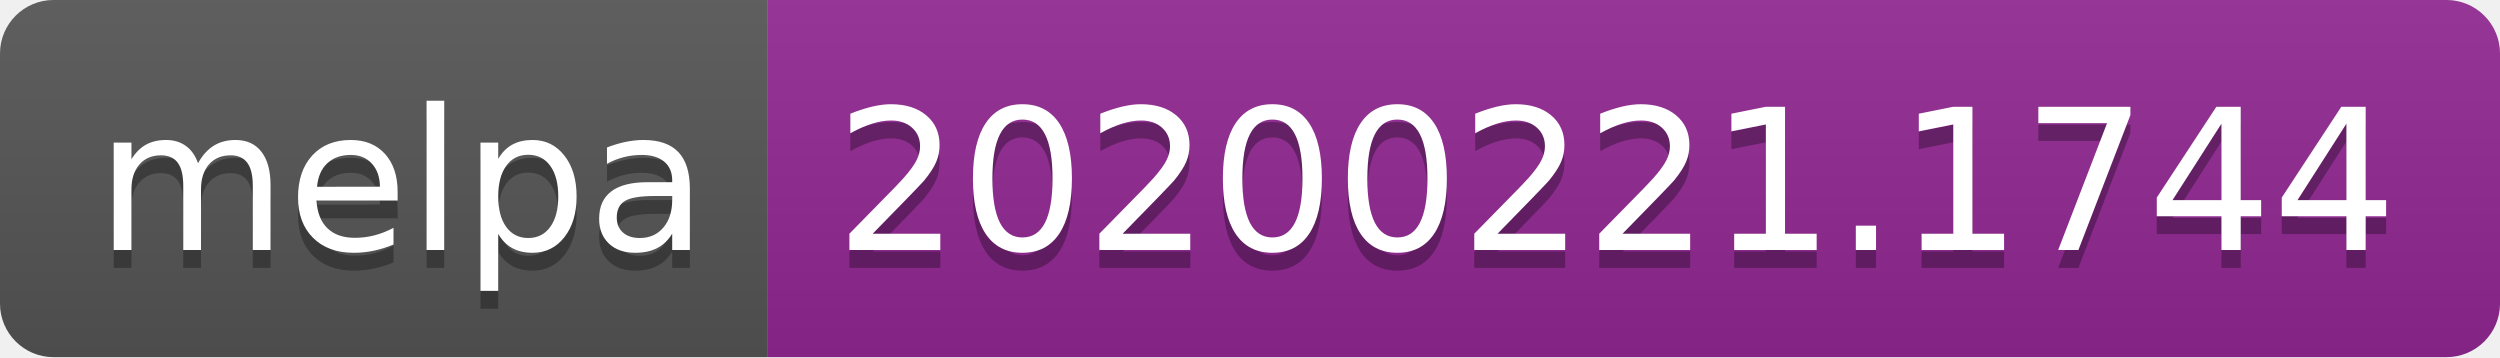
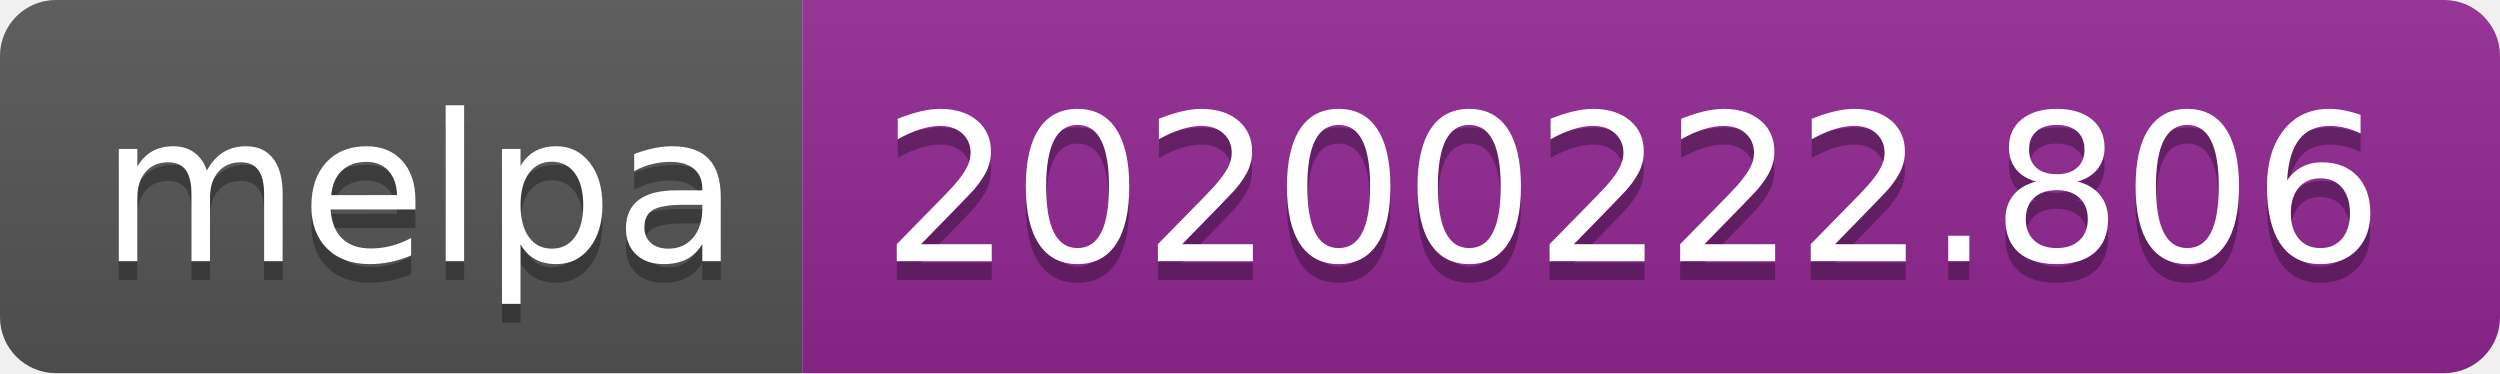
- <svg xmlns="http://www.w3.org/2000/svg" width="140" height="20">
+ <svg xmlns="http://www.w3.org/2000/svg" width="134" height="20">
  <linearGradient id="b" x2="0" y2="100%">
    <stop offset="0" stop-color="#bbb" stop-opacity=".1" />
    <stop offset="1" stop-opacity=".1" />
  </linearGradient>
  <clipPath id="a">
-     <rect width="140" height="20" rx="3" fill="#fff" />
+     <rect width="134" height="20" rx="3" fill="#fff" />
  </clipPath>
  <g clip-path="url(#a)">
    <path fill="#555" d="M0 0h43v20H0z" />
-     <path fill="#922793" d="M43 0h97v20H43z" />
-     <path fill="url(#b)" d="M0 0h140v20H0z" />
+     <path fill="#922793" d="M43 0h91v20H43z" />
+     <path fill="url(#b)" d="M0 0h134v20H0z" />
  </g>
  <g fill="#fff" text-anchor="middle" font-family="DejaVu Sans,Verdana,Geneva,sans-serif" font-size="110">
    <text x="225" y="150" fill="#010101" fill-opacity=".3" transform="scale(.1)" textLength="330">melpa</text>
    <text x="225" y="140" transform="scale(.1)" textLength="330">melpa</text>
-     <text x="905" y="150" fill="#010101" fill-opacity=".3" transform="scale(.1)" textLength="870">20200221.1744</text>
-     <text x="905" y="140" transform="scale(.1)" textLength="870">20200221.1744</text>
+     <text x="875" y="150" fill="#010101" fill-opacity=".3" transform="scale(.1)" textLength="810">20200222.806</text>
+     <text x="875" y="140" transform="scale(.1)" textLength="810">20200222.806</text>
  </g>
</svg>
